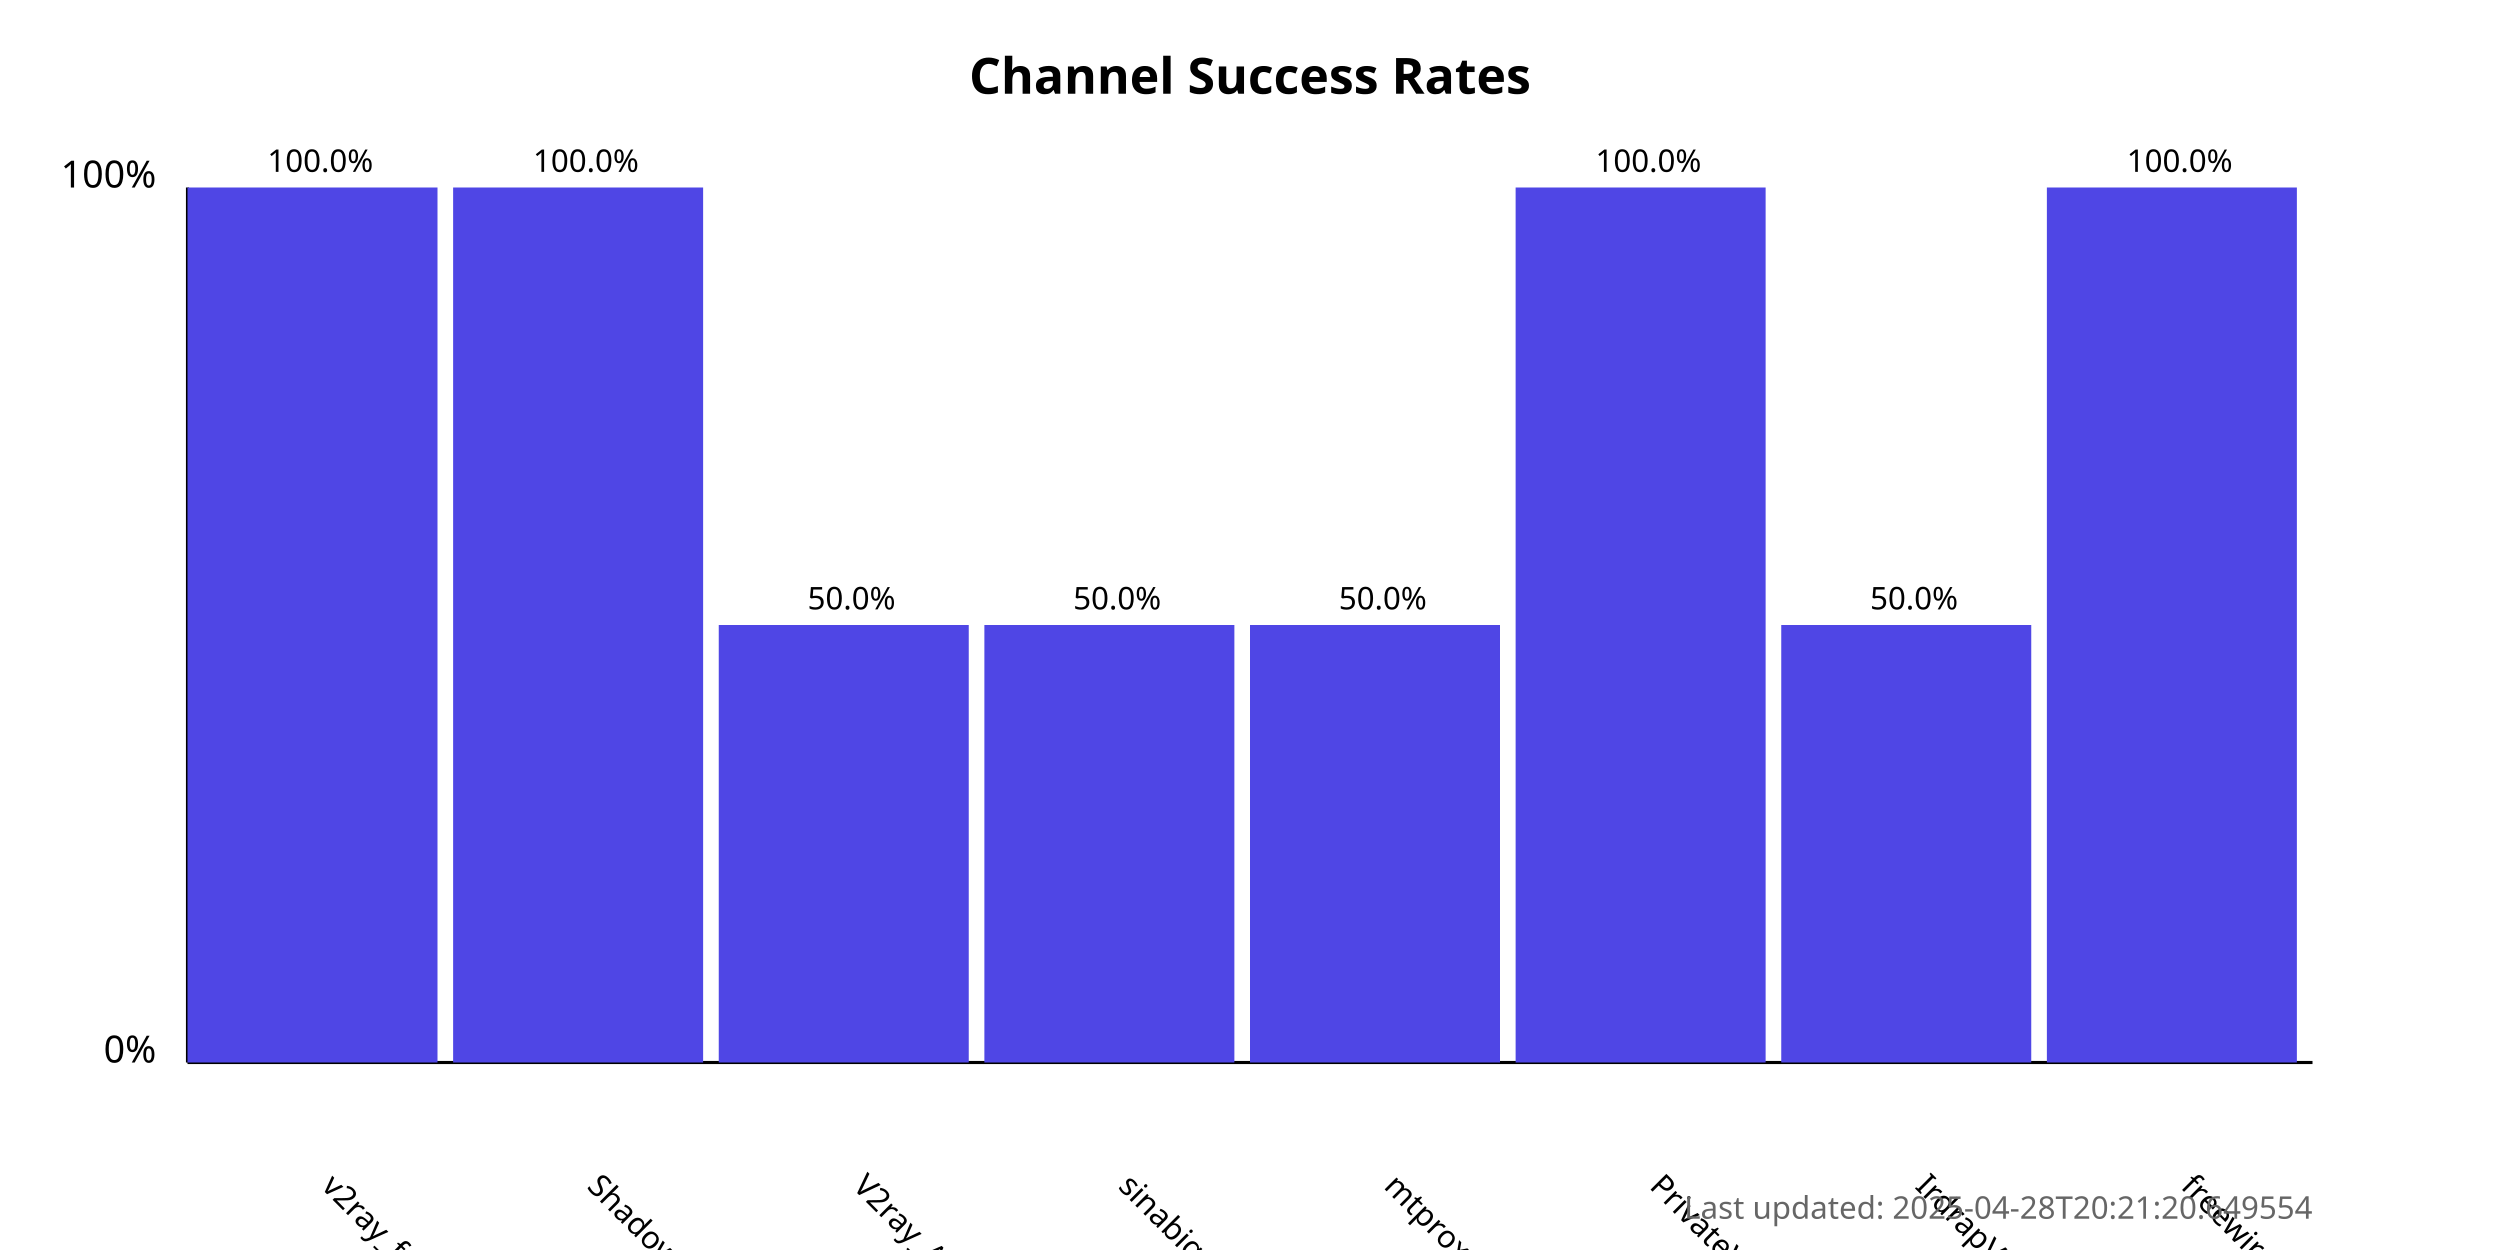
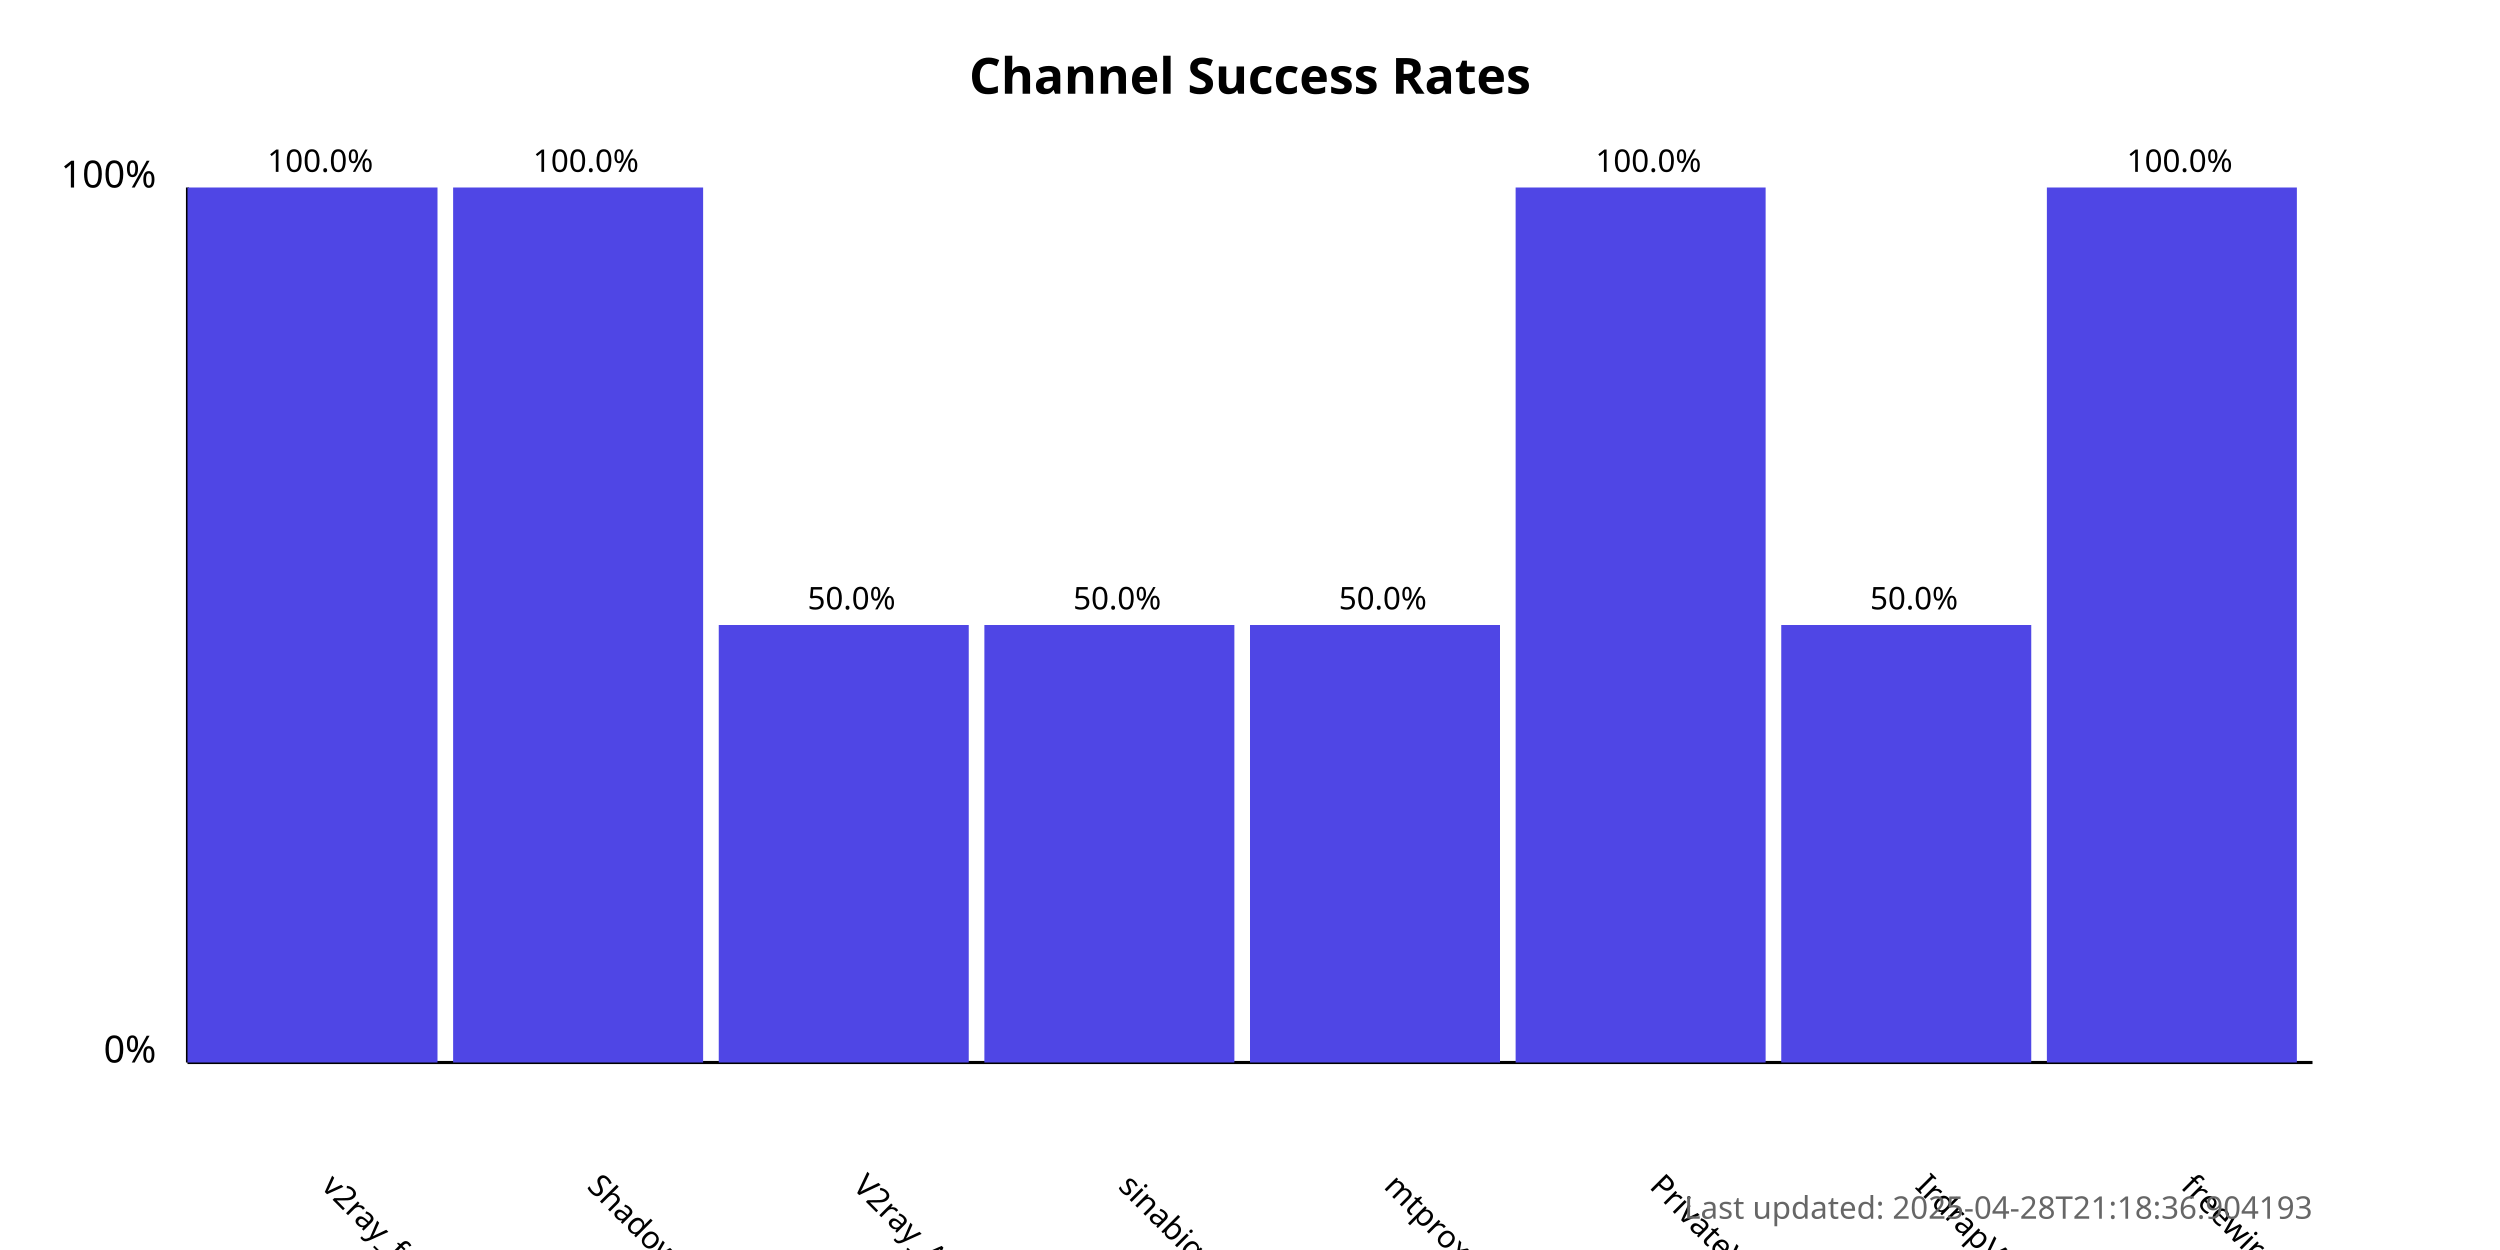
<svg xmlns="http://www.w3.org/2000/svg" width="800" height="400">
  <style>
            .chart-title { font: bold 16px sans-serif; }
            .axis-label { font: 12px sans-serif; }
            .tick-label { font: 10px sans-serif; }
            .bar { fill: #4f46e5; }
            .bar:hover { fill: #6366f1; }
            .timestamp { font: 10px sans-serif; fill: #666; }
        </style>
  <text x="400.0" y="30" text-anchor="middle" class="chart-title">
            Channel Success Rates
        </text>
  <line x1="60" y1="340" x2="60" y2="60" stroke="black" stroke-width="1" />
  <line x1="60" y1="340" x2="740" y2="340" stroke="black" stroke-width="1" />
  <text x="50" y="340" text-anchor="end" class="axis-label">0%</text>
  <text x="50" y="60" text-anchor="end" class="axis-label">100%</text>
  <g>
    <rect x="60" y="60.0" width="80.0" height="280.0" class="bar" />
    <text x="102.5" y="380" transform="rotate(45, 102.5, 380)" text-anchor="start" class="tick-label">
                v2ray_free_conf
            </text>
    <text x="102.5" y="55.0" text-anchor="middle" class="tick-label">
                100.0%
            </text>
  </g>
  <g>
    <rect x="145.0" y="60.0" width="80.0" height="280.0" class="bar" />
    <text x="187.5" y="380" transform="rotate(45, 187.5, 380)" text-anchor="start" class="tick-label">
                ShadowProxy66
            </text>
    <text x="187.5" y="55.0" text-anchor="middle" class="tick-label">
                100.0%
            </text>
  </g>
  <g>
    <rect x="230.0" y="200.0" width="80.0" height="140.0" class="bar" />
    <text x="272.5" y="380" transform="rotate(45, 272.5, 380)" text-anchor="start" class="tick-label">
                V2ray_Alpha
            </text>
    <text x="272.5" y="195.0" text-anchor="middle" class="tick-label">
                50.0%
            </text>
  </g>
  <g>
    <rect x="315.0" y="200.0" width="80.0" height="140.0" class="bar" />
    <text x="357.5" y="380" transform="rotate(45, 357.5, 380)" text-anchor="start" class="tick-label">
                sinabigo
            </text>
    <text x="357.5" y="195.0" text-anchor="middle" class="tick-label">
                50.0%
            </text>
  </g>
  <g>
    <rect x="400.0" y="200.0" width="80.0" height="140.0" class="bar" />
    <text x="442.5" y="380" transform="rotate(45, 442.5, 380)" text-anchor="start" class="tick-label">
                mtproxy_lists
            </text>
    <text x="442.5" y="195.0" text-anchor="middle" class="tick-label">
                50.0%
            </text>
  </g>
  <g>
    <rect x="485.0" y="60.0" width="80.0" height="280.0" class="bar" />
    <text x="527.5" y="380" transform="rotate(45, 527.5, 380)" text-anchor="start" class="tick-label">
                PrivateVPNs
            </text>
    <text x="527.5" y="55.0" text-anchor="middle" class="tick-label">
                100.0%
            </text>
  </g>
  <g>
    <rect x="570.0" y="200.0" width="80.0" height="140.0" class="bar" />
    <text x="612.5" y="380" transform="rotate(45, 612.5, 380)" text-anchor="start" class="tick-label">
                IrdrapVPNnews
            </text>
    <text x="612.5" y="195.0" text-anchor="middle" class="tick-label">
                50.0%
            </text>
  </g>
  <g>
    <rect x="655.0" y="60.0" width="80.0" height="280.0" class="bar" />
    <text x="697.5" y="380" transform="rotate(45, 697.5, 380)" text-anchor="start" class="tick-label">
                freewireguard
            </text>
    <text x="697.5" y="55.0" text-anchor="middle" class="tick-label">
                100.0%
            </text>
  </g>
  <text x="740" y="390" text-anchor="end" class="timestamp">
-             Last updated: 2025-04-28T20:21:20.649554
+             Last updated: 2025-04-28T21:18:36.904193
        </text>
</svg>
